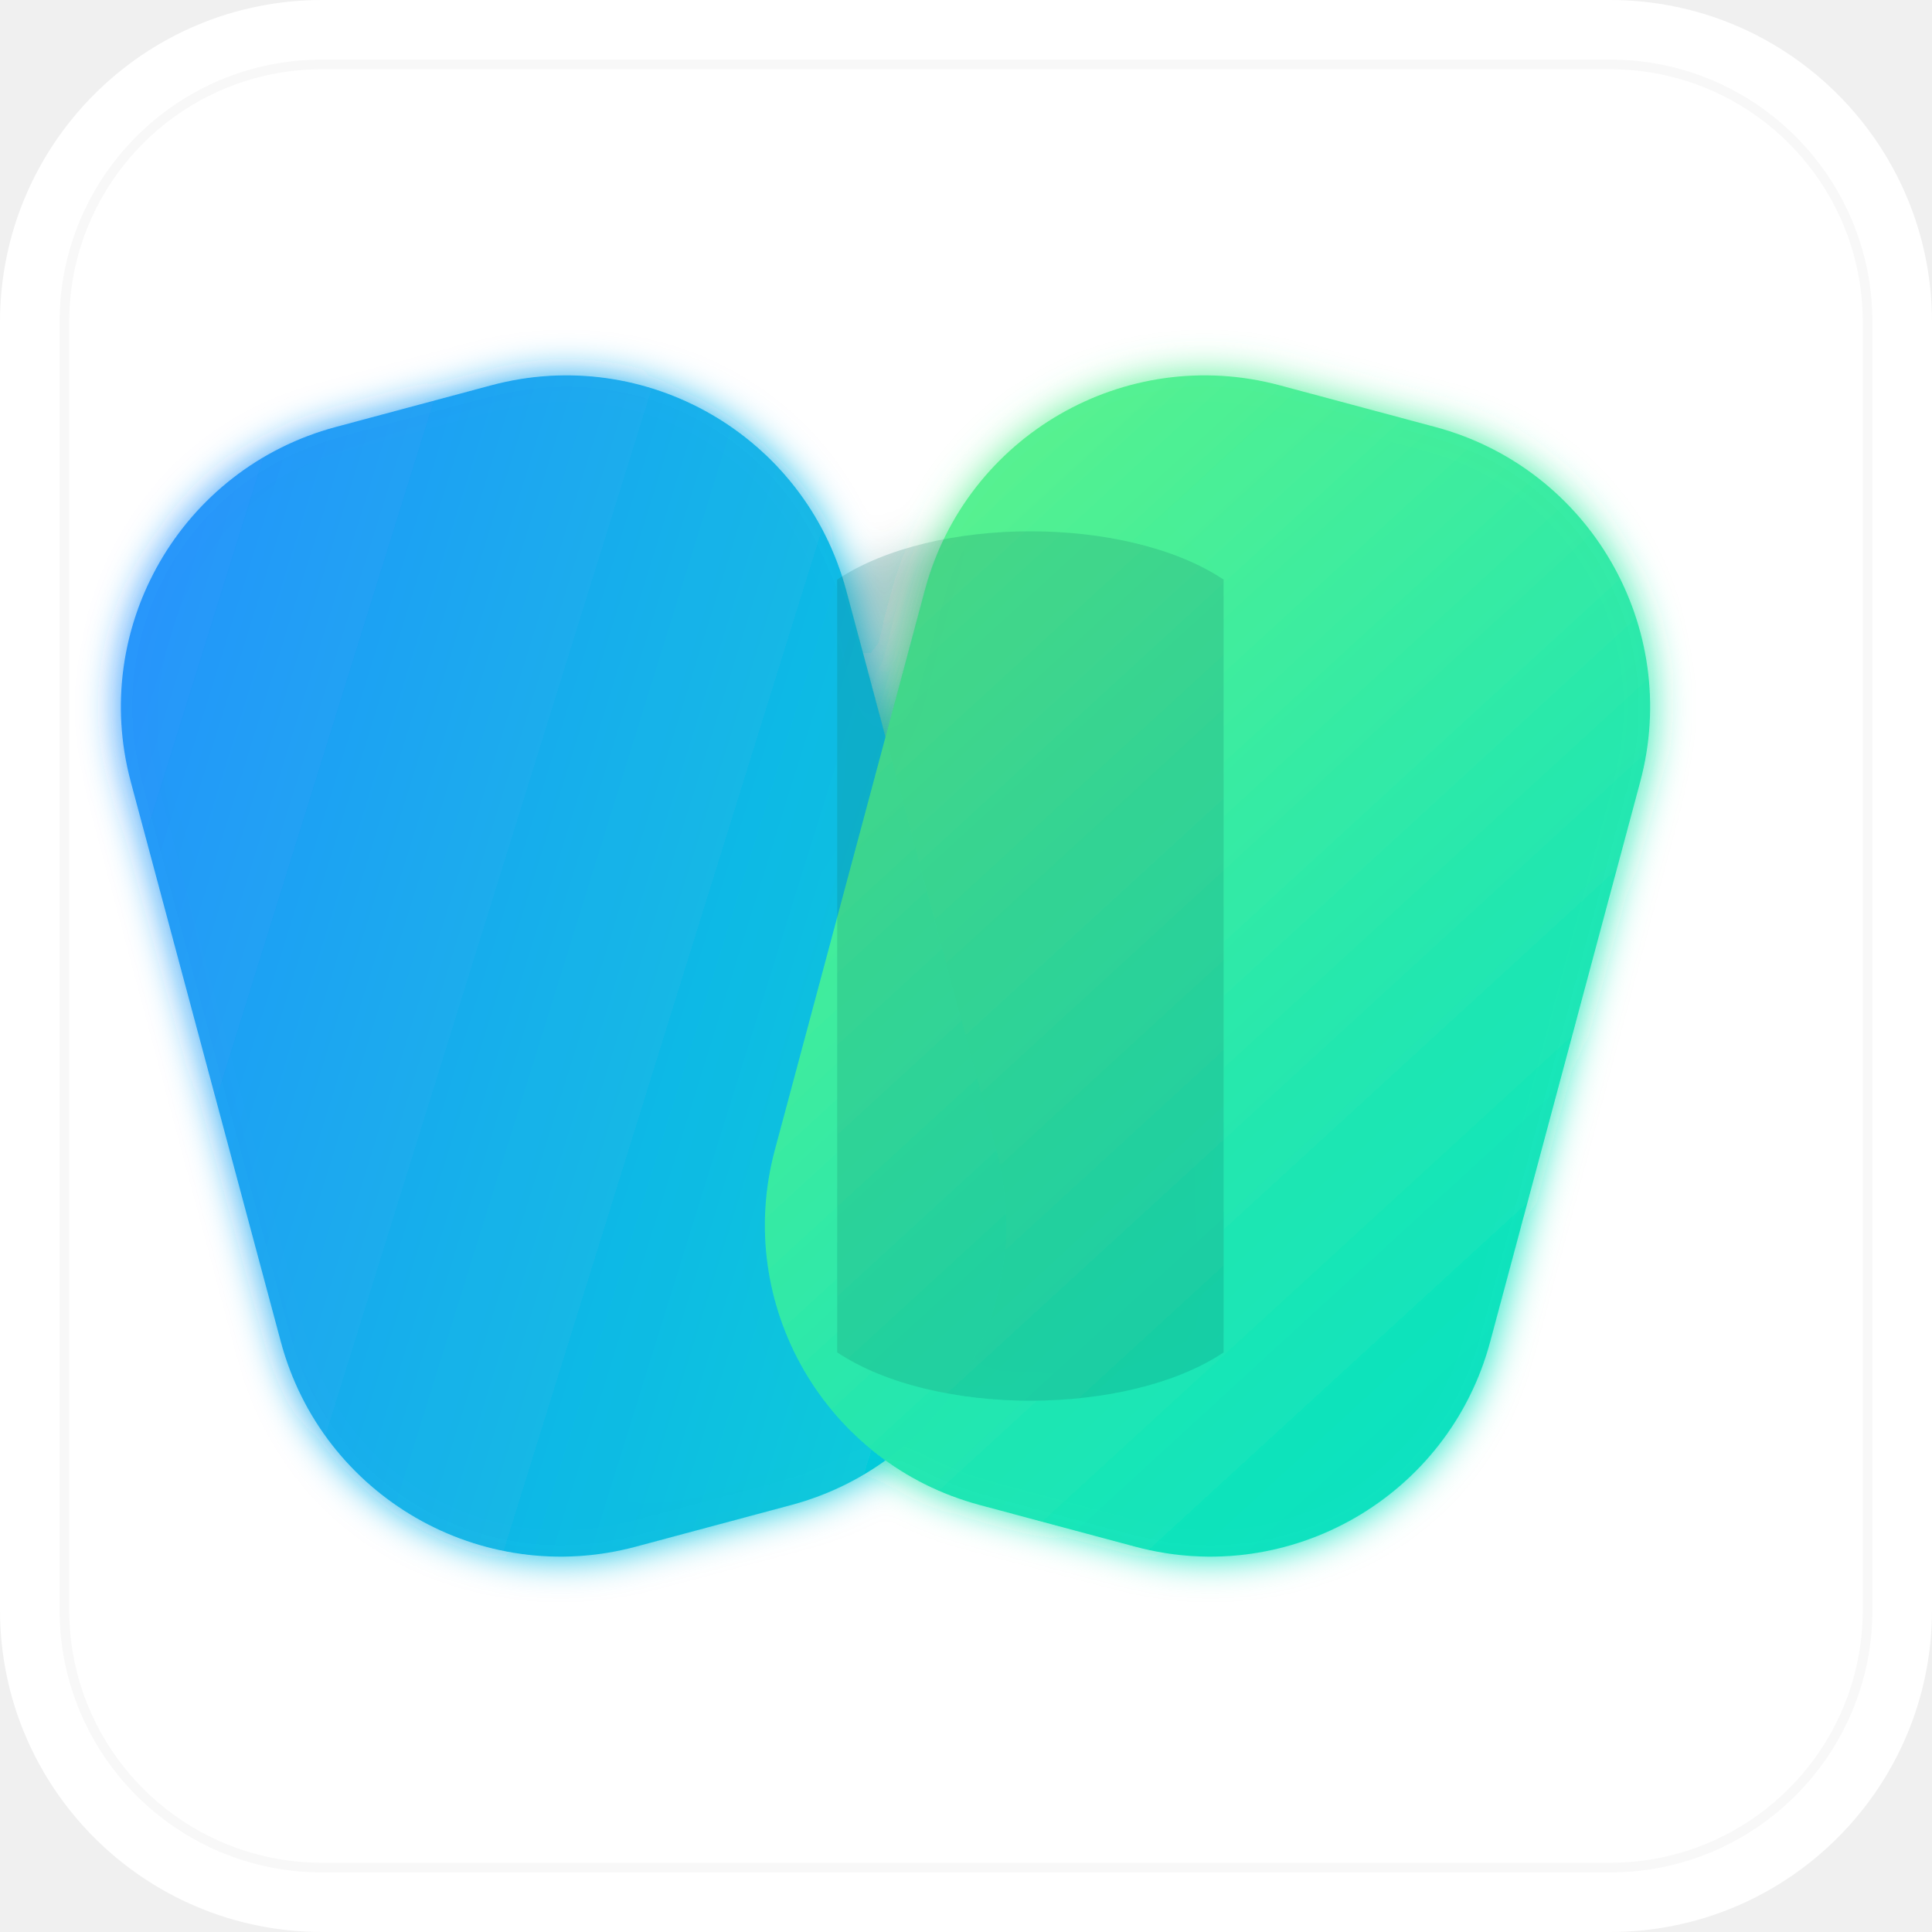
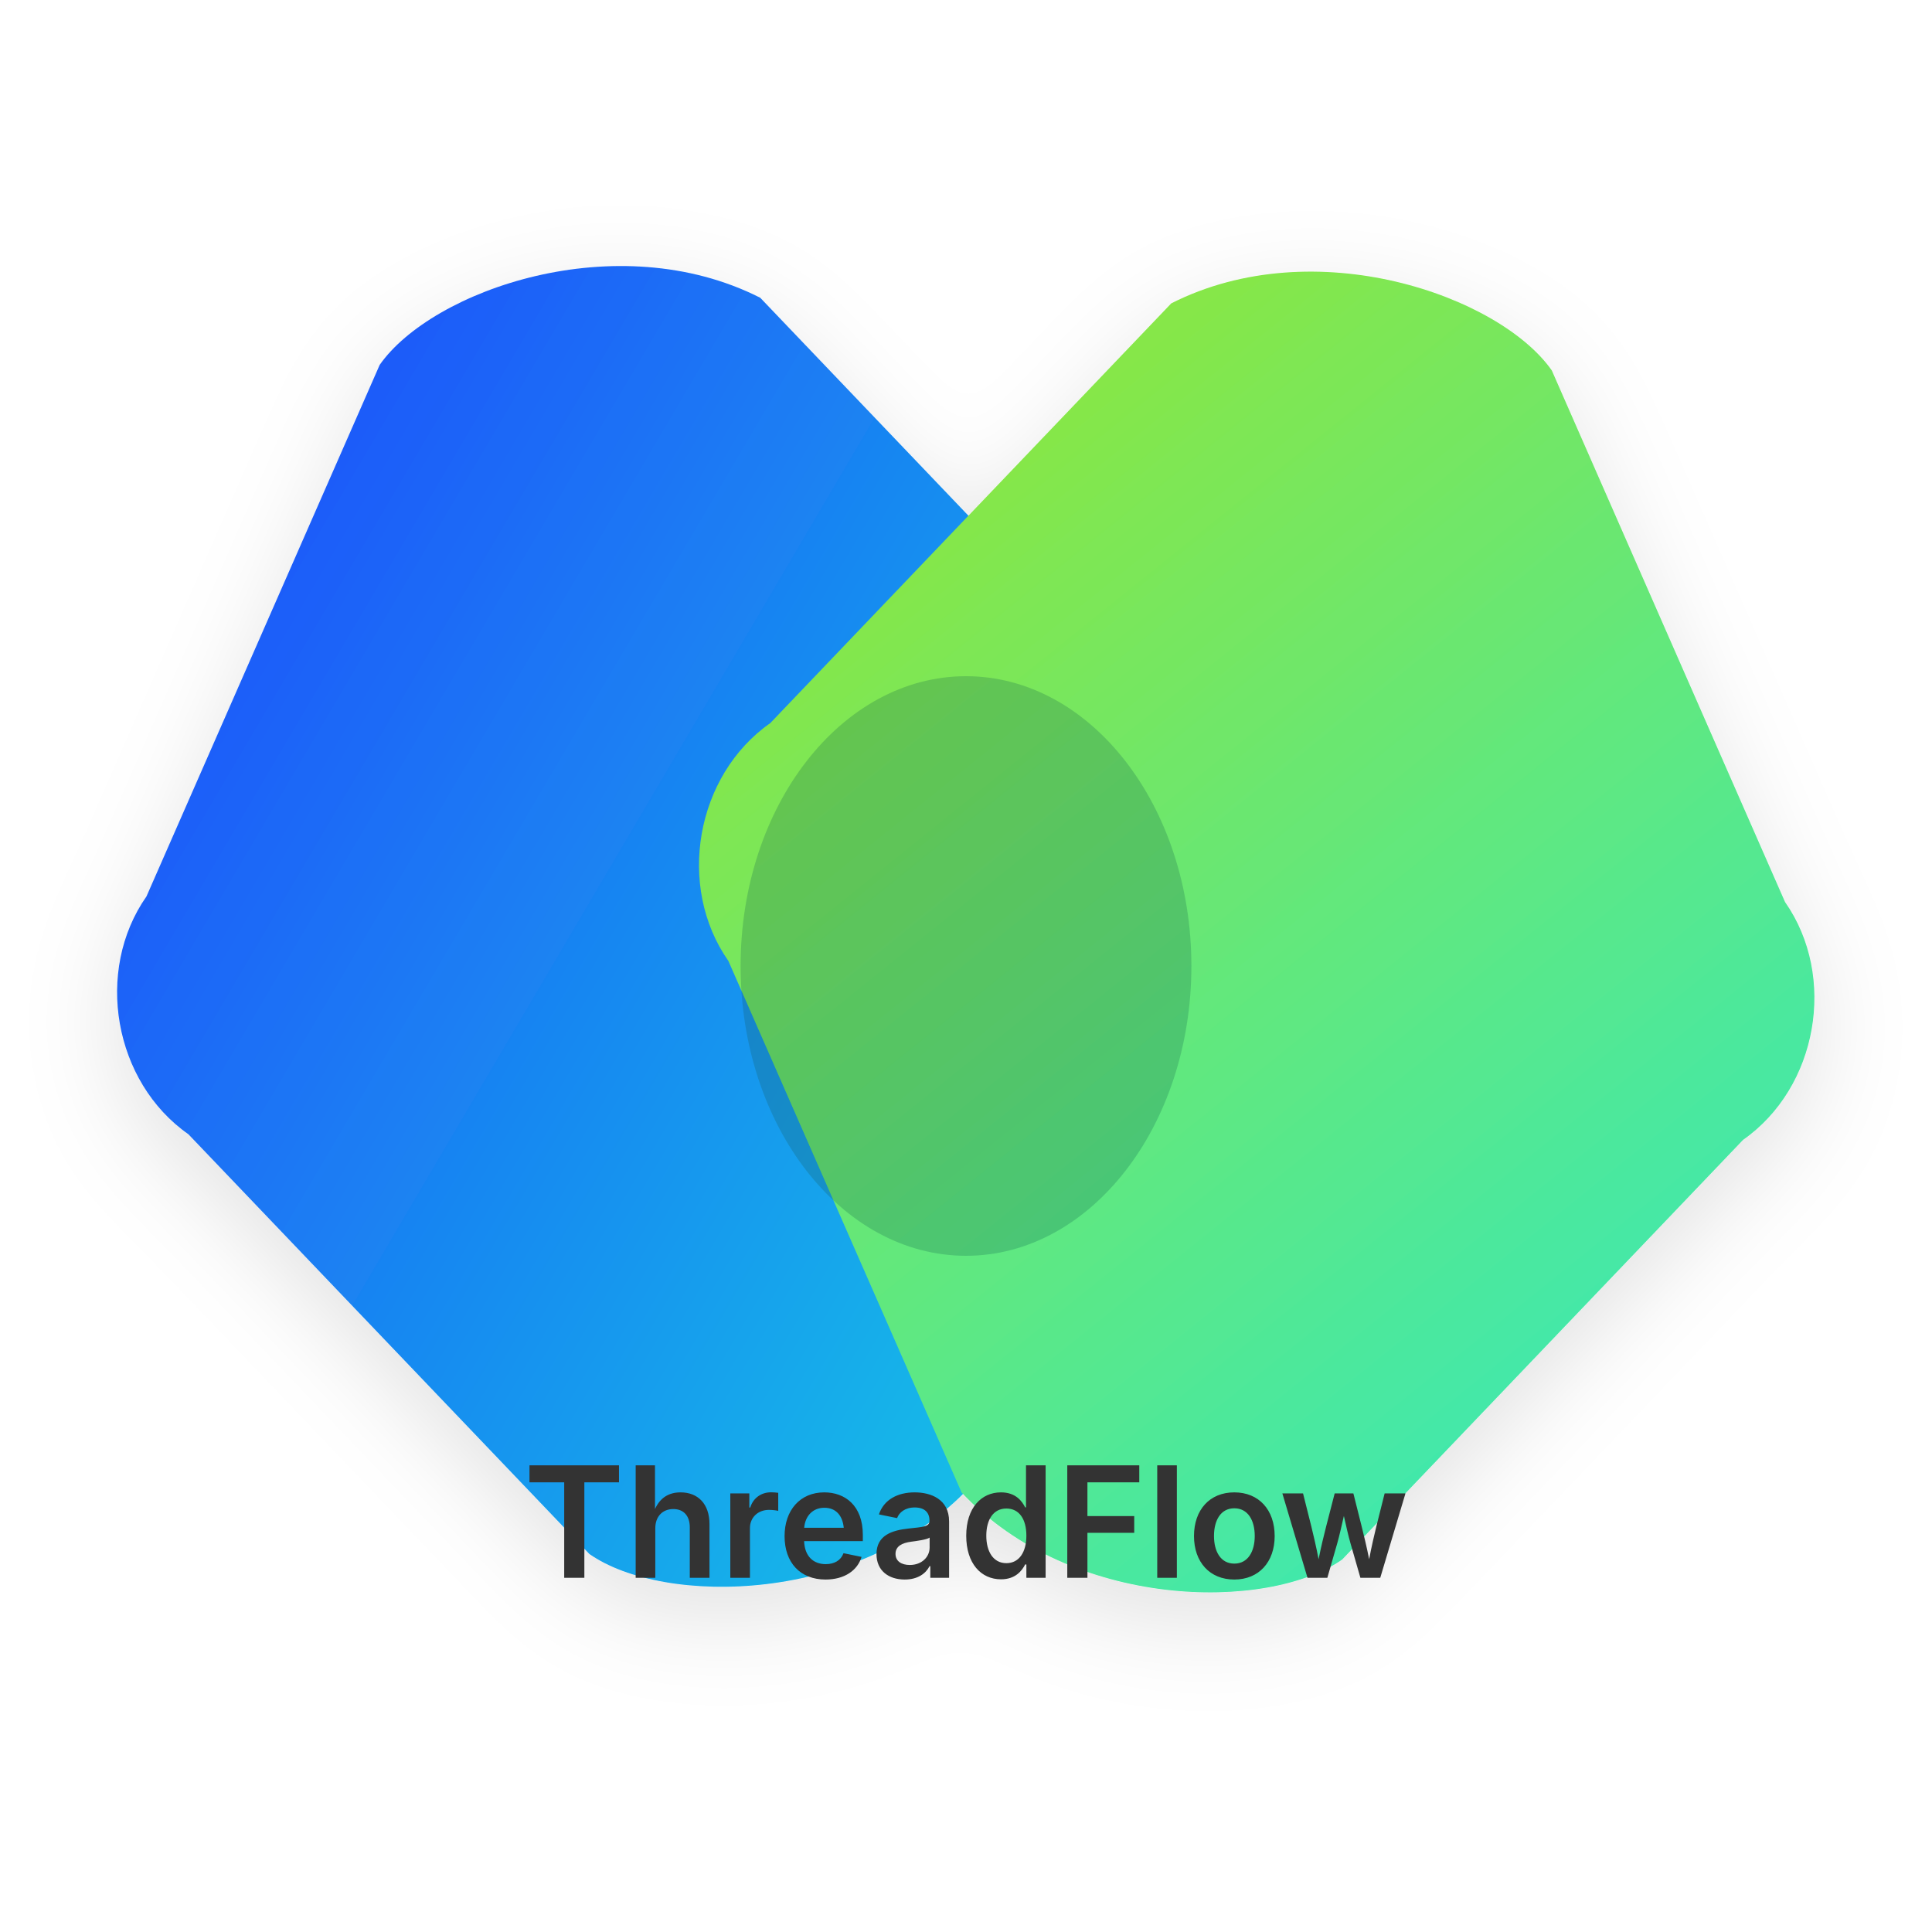
<svg xmlns="http://www.w3.org/2000/svg" viewBox="0 0 1200 1200" width="1200" height="1200">
  <defs>
-     <linearGradient id="leftGrad" x1="0" x2="1" y1="0" y2="1">
-       <stop offset="0" stop-color="#2b8fff" />
-       <stop offset="1" stop-color="#00d4d4" />
+     <linearGradient id="gLeft" x1="0" x2="1" y1="0" y2="1">
+       <stop offset="0" stop-color="#1e3eff" />
+       <stop offset="1" stop-color="#14d8e2" />
    </linearGradient>
-     <linearGradient id="rightGrad" x1="0" x2="1" y1="0" y2="1">
-       <stop offset="0" stop-color="#5ef38a" />
-       <stop offset="1" stop-color="#00e0c6" />
+     <linearGradient id="gRight" x1="0" x2="1" y1="0" y2="1">
+       <stop offset="0" stop-color="#9be72a" />
+       <stop offset="1" stop-color="#2ee8c8" />
    </linearGradient>
-     <filter id="soft" x="-20%" y="-20%" width="140%" height="140%">
-       <feGaussianBlur stdDeviation="12" result="b" />
-       <feBlend in="SourceGraphic" in2="b" mode="normal" />
+     <filter id="shadow" x="-50%" y="-50%" width="200%" height="200%">
+       <feDropShadow dx="0" dy="18" stdDeviation="30" flood-color="#000" flood-opacity="0.12" />
    </filter>
  </defs>
-   <rect width="1200" height="1200" rx="200" fill="#ffffff" />
-   <g filter="url(#soft)">
-     <rect x="120" y="240" width="460" height="720" rx="180" fill="url(#leftGrad)" transform="rotate(-15 350 600)" opacity="0.98" />
-     <rect x="520" y="240" width="460" height="720" rx="180" fill="url(#rightGrad)" transform="rotate(15 750 600)" opacity="0.98" />
-     <path d="M520 360 C 580 320, 700 320, 760 360 L760 840 C700 880, 580 880, 520 840 Z" fill="#0b6b5e" opacity="0.18" />
+   <rect width="1200" height="1200" fill="#fff" rx="0" />
+   <g filter="url(#shadow)">
+     <path d="M300 200 C340 160, 460 140, 540 200 L740 500 C780 540, 780 610, 740 650 L540 950 C460 1010, 340 990, 300 950 L100 650 C60 610, 60 540, 100 500 Z" fill="url(#gLeft)" transform="translate(0,0) rotate(-10 420 580)" />
+     <path d="M900 200 C860 160, 740 140, 660 200 L460 500 C420 540, 420 610, 460 650 L660 950 C740 1010, 860 990, 900 950 L1100 650 C1140 610, 1140 540, 1100 500 Z" fill="url(#gRight)" transform="translate(0,0) rotate(10 760 580)" />
+     <ellipse cx="600" cy="600" rx="140" ry="180" fill="#064f45" opacity="0.22" />
  </g>
-   <rect x="40" y="40" width="1120" height="1120" rx="160" fill="none" stroke="#000" stroke-opacity="0.03" stroke-width="6" />
+   <g>
+     <text x="50%" y="980" text-anchor="middle" font-family="Inter, Roboto, Helvetica, Arial, sans-serif" font-size="96" fill="#333" font-weight="600">ThreadFlow</text>
+   </g>
</svg>
